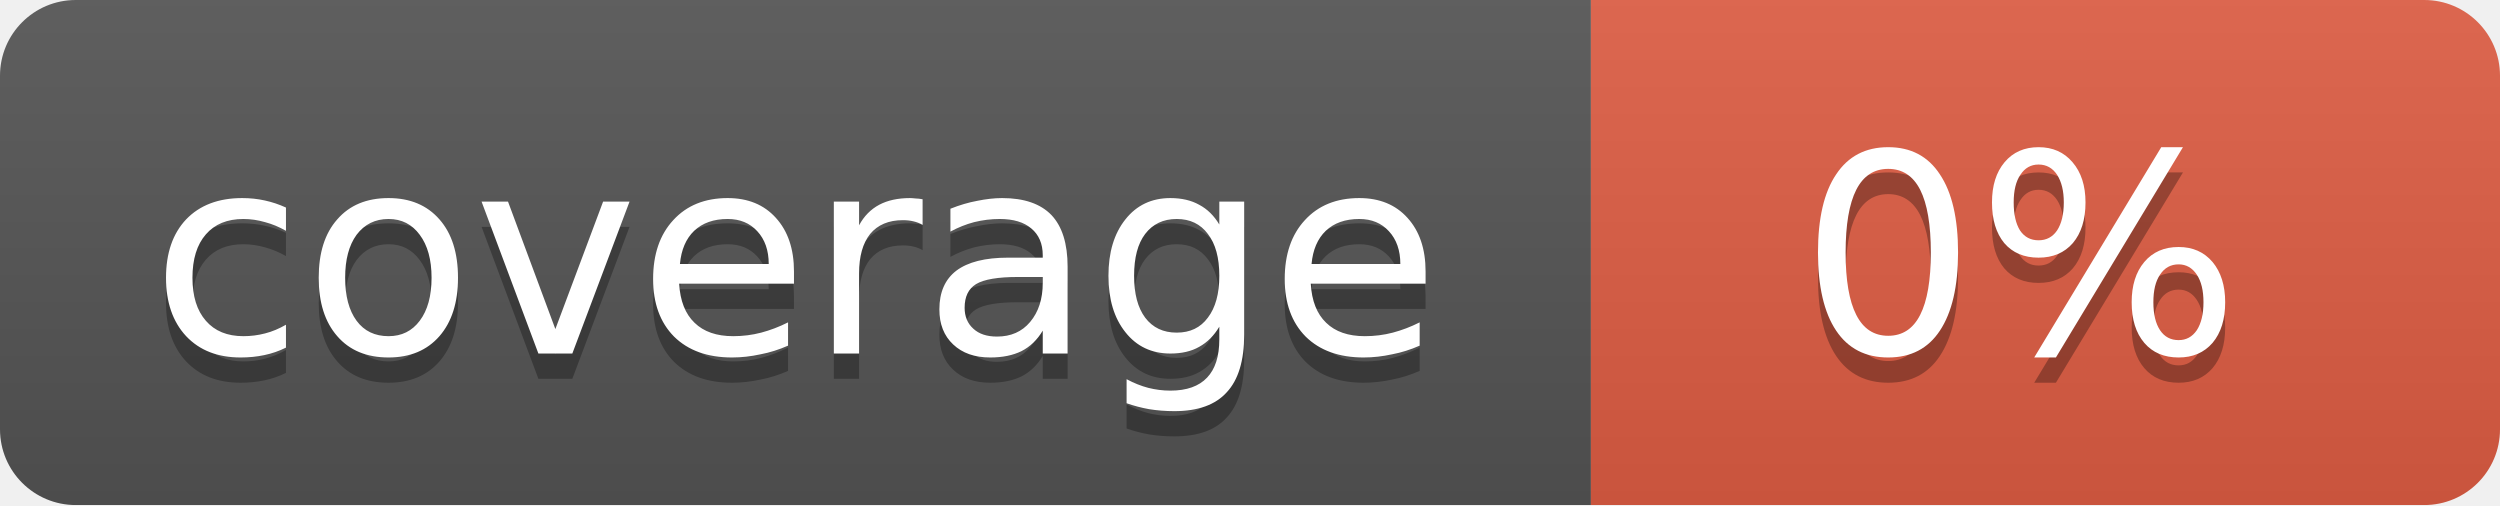
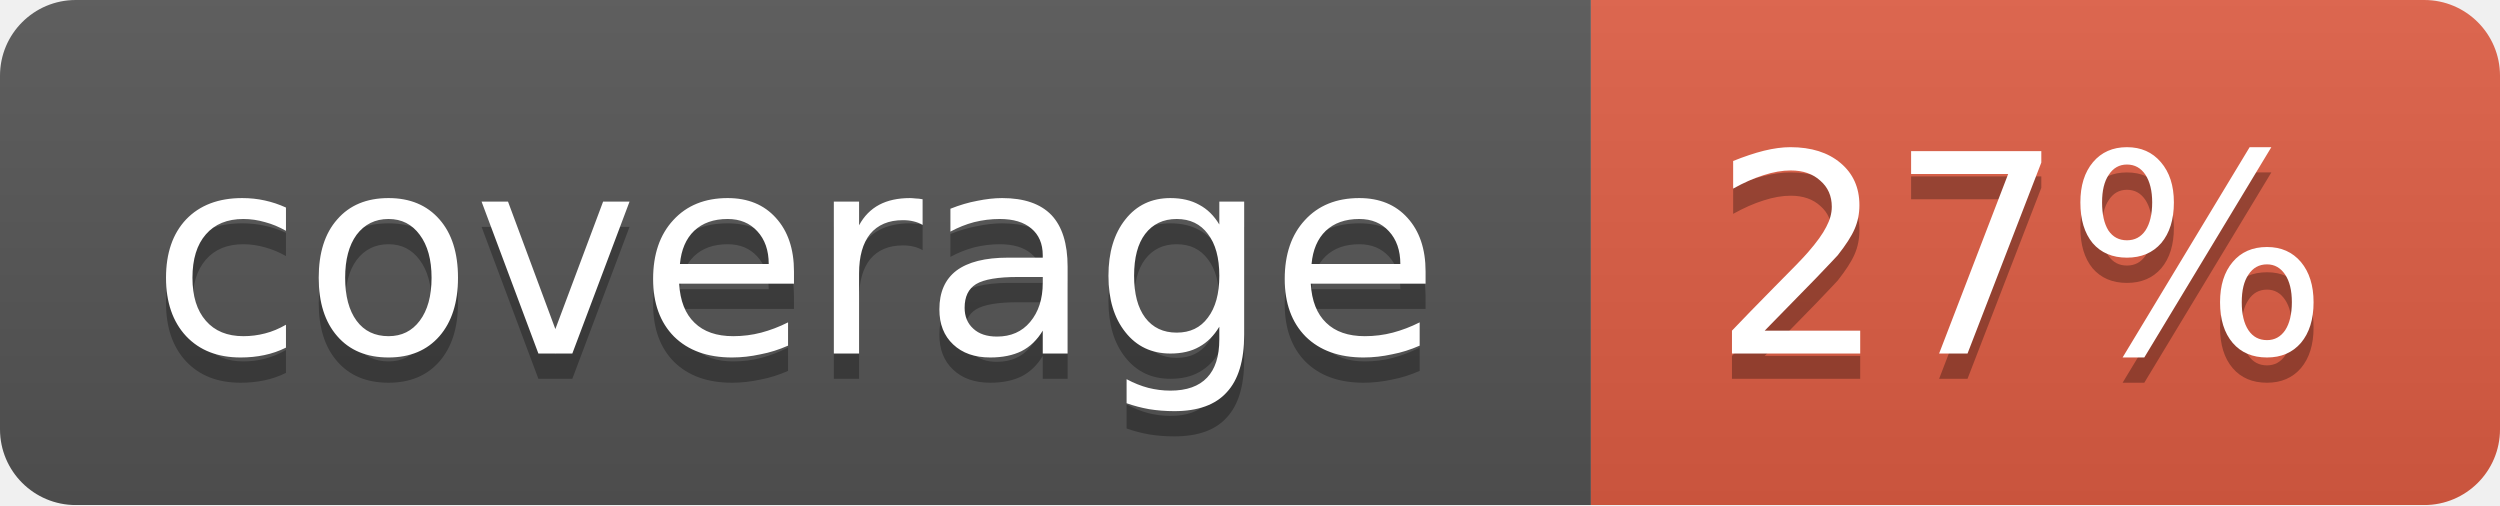
<svg xmlns="http://www.w3.org/2000/svg" width="99" height="20">
  <linearGradient id="b" x2="0" y2="100%">
    <stop offset="0" stop-color="#bbb" stop-opacity=".1" />
    <stop offset="1" stop-opacity=".1" />
  </linearGradient>
  <mask id="a">
    <rect width="99" height="20" rx="3" fill="#fff" />
  </mask>
  <g mask="url(#a)">
    <path fill="#555" d="M0 0h63v20H0z" />
    <path fill="#e05d44" d="M63 0h36v20H63z" />
    <path fill="url(#b)" d="M0 0h99v20H0z" />
  </g>
  <g fill="#fff" text-anchor="middle" font-family="DejaVu Sans,Verdana,Geneva,sans-serif" font-size="11">
    <text x="31.5" y="15" fill="#010101" fill-opacity=".3">coverage</text>
    <text x="31.5" y="14">coverage</text>
-     <text x="80" y="15" fill="#010101" fill-opacity=".3">0%</text>
-     <text x="80" y="14">0%</text>
+     <text x="80" y="15" fill="#010101" fill-opacity=".3">27%</text>
+     <text x="80" y="14">27%</text>
  </g>
</svg>
